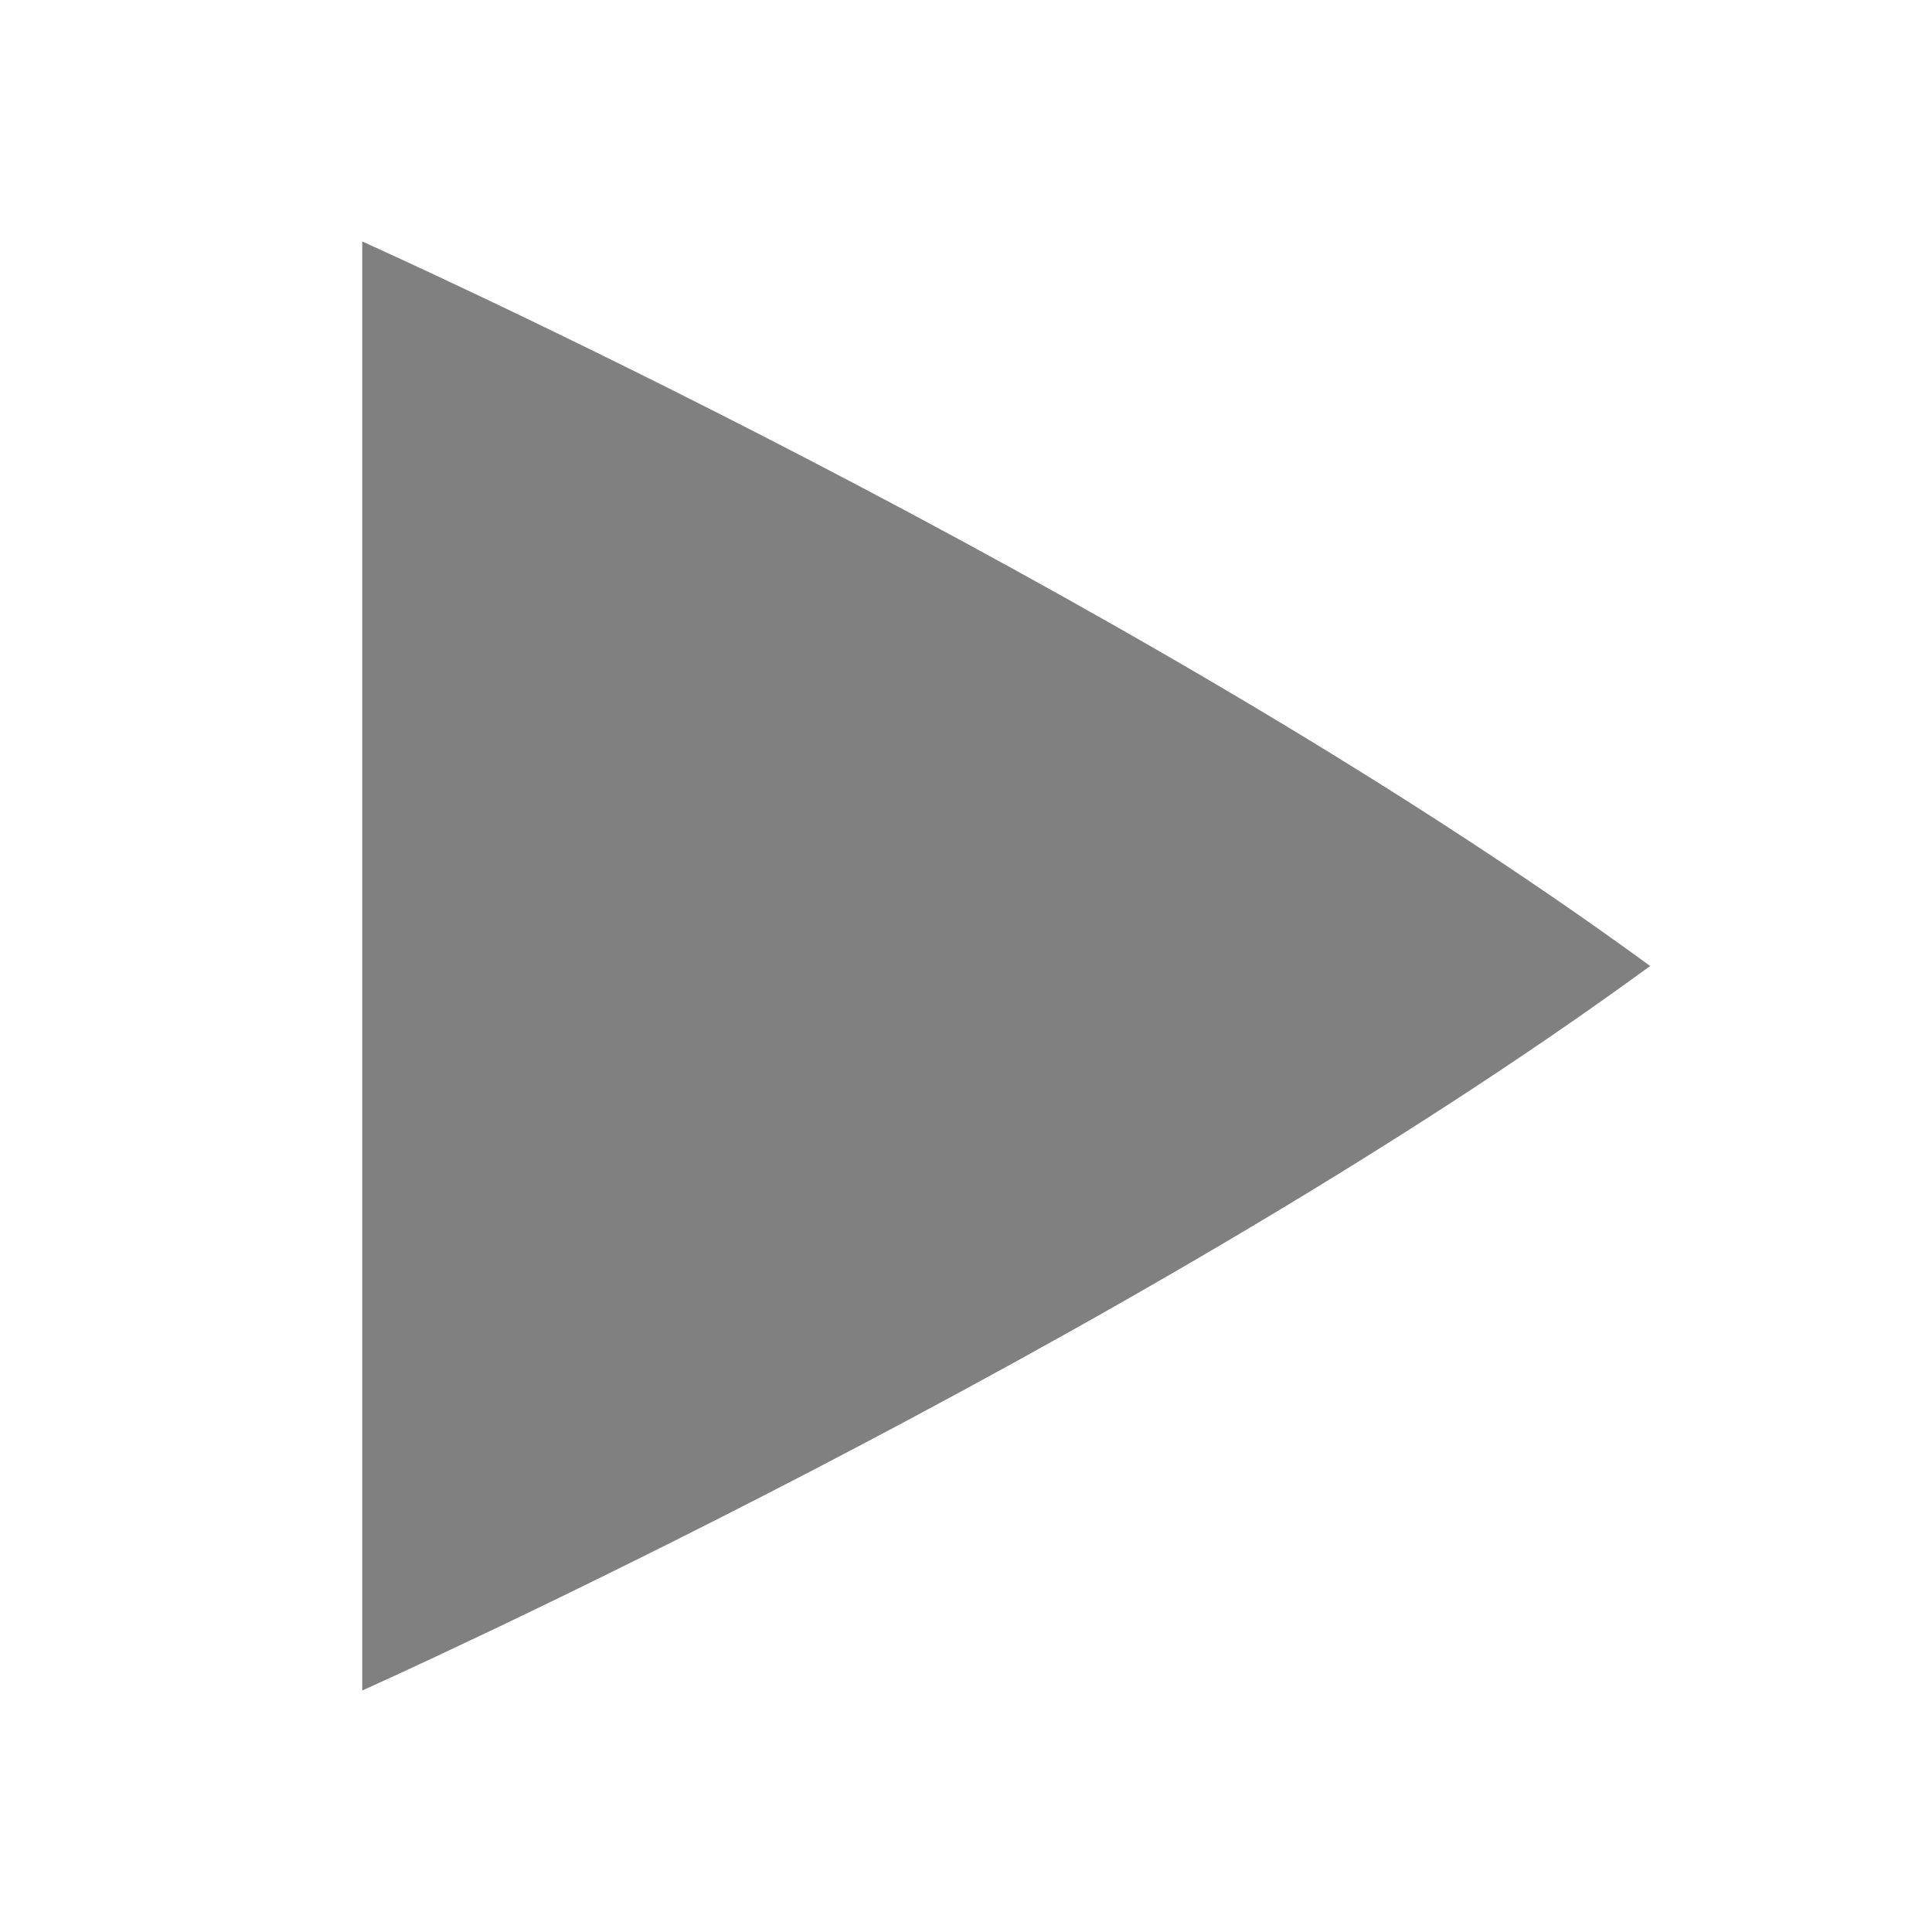
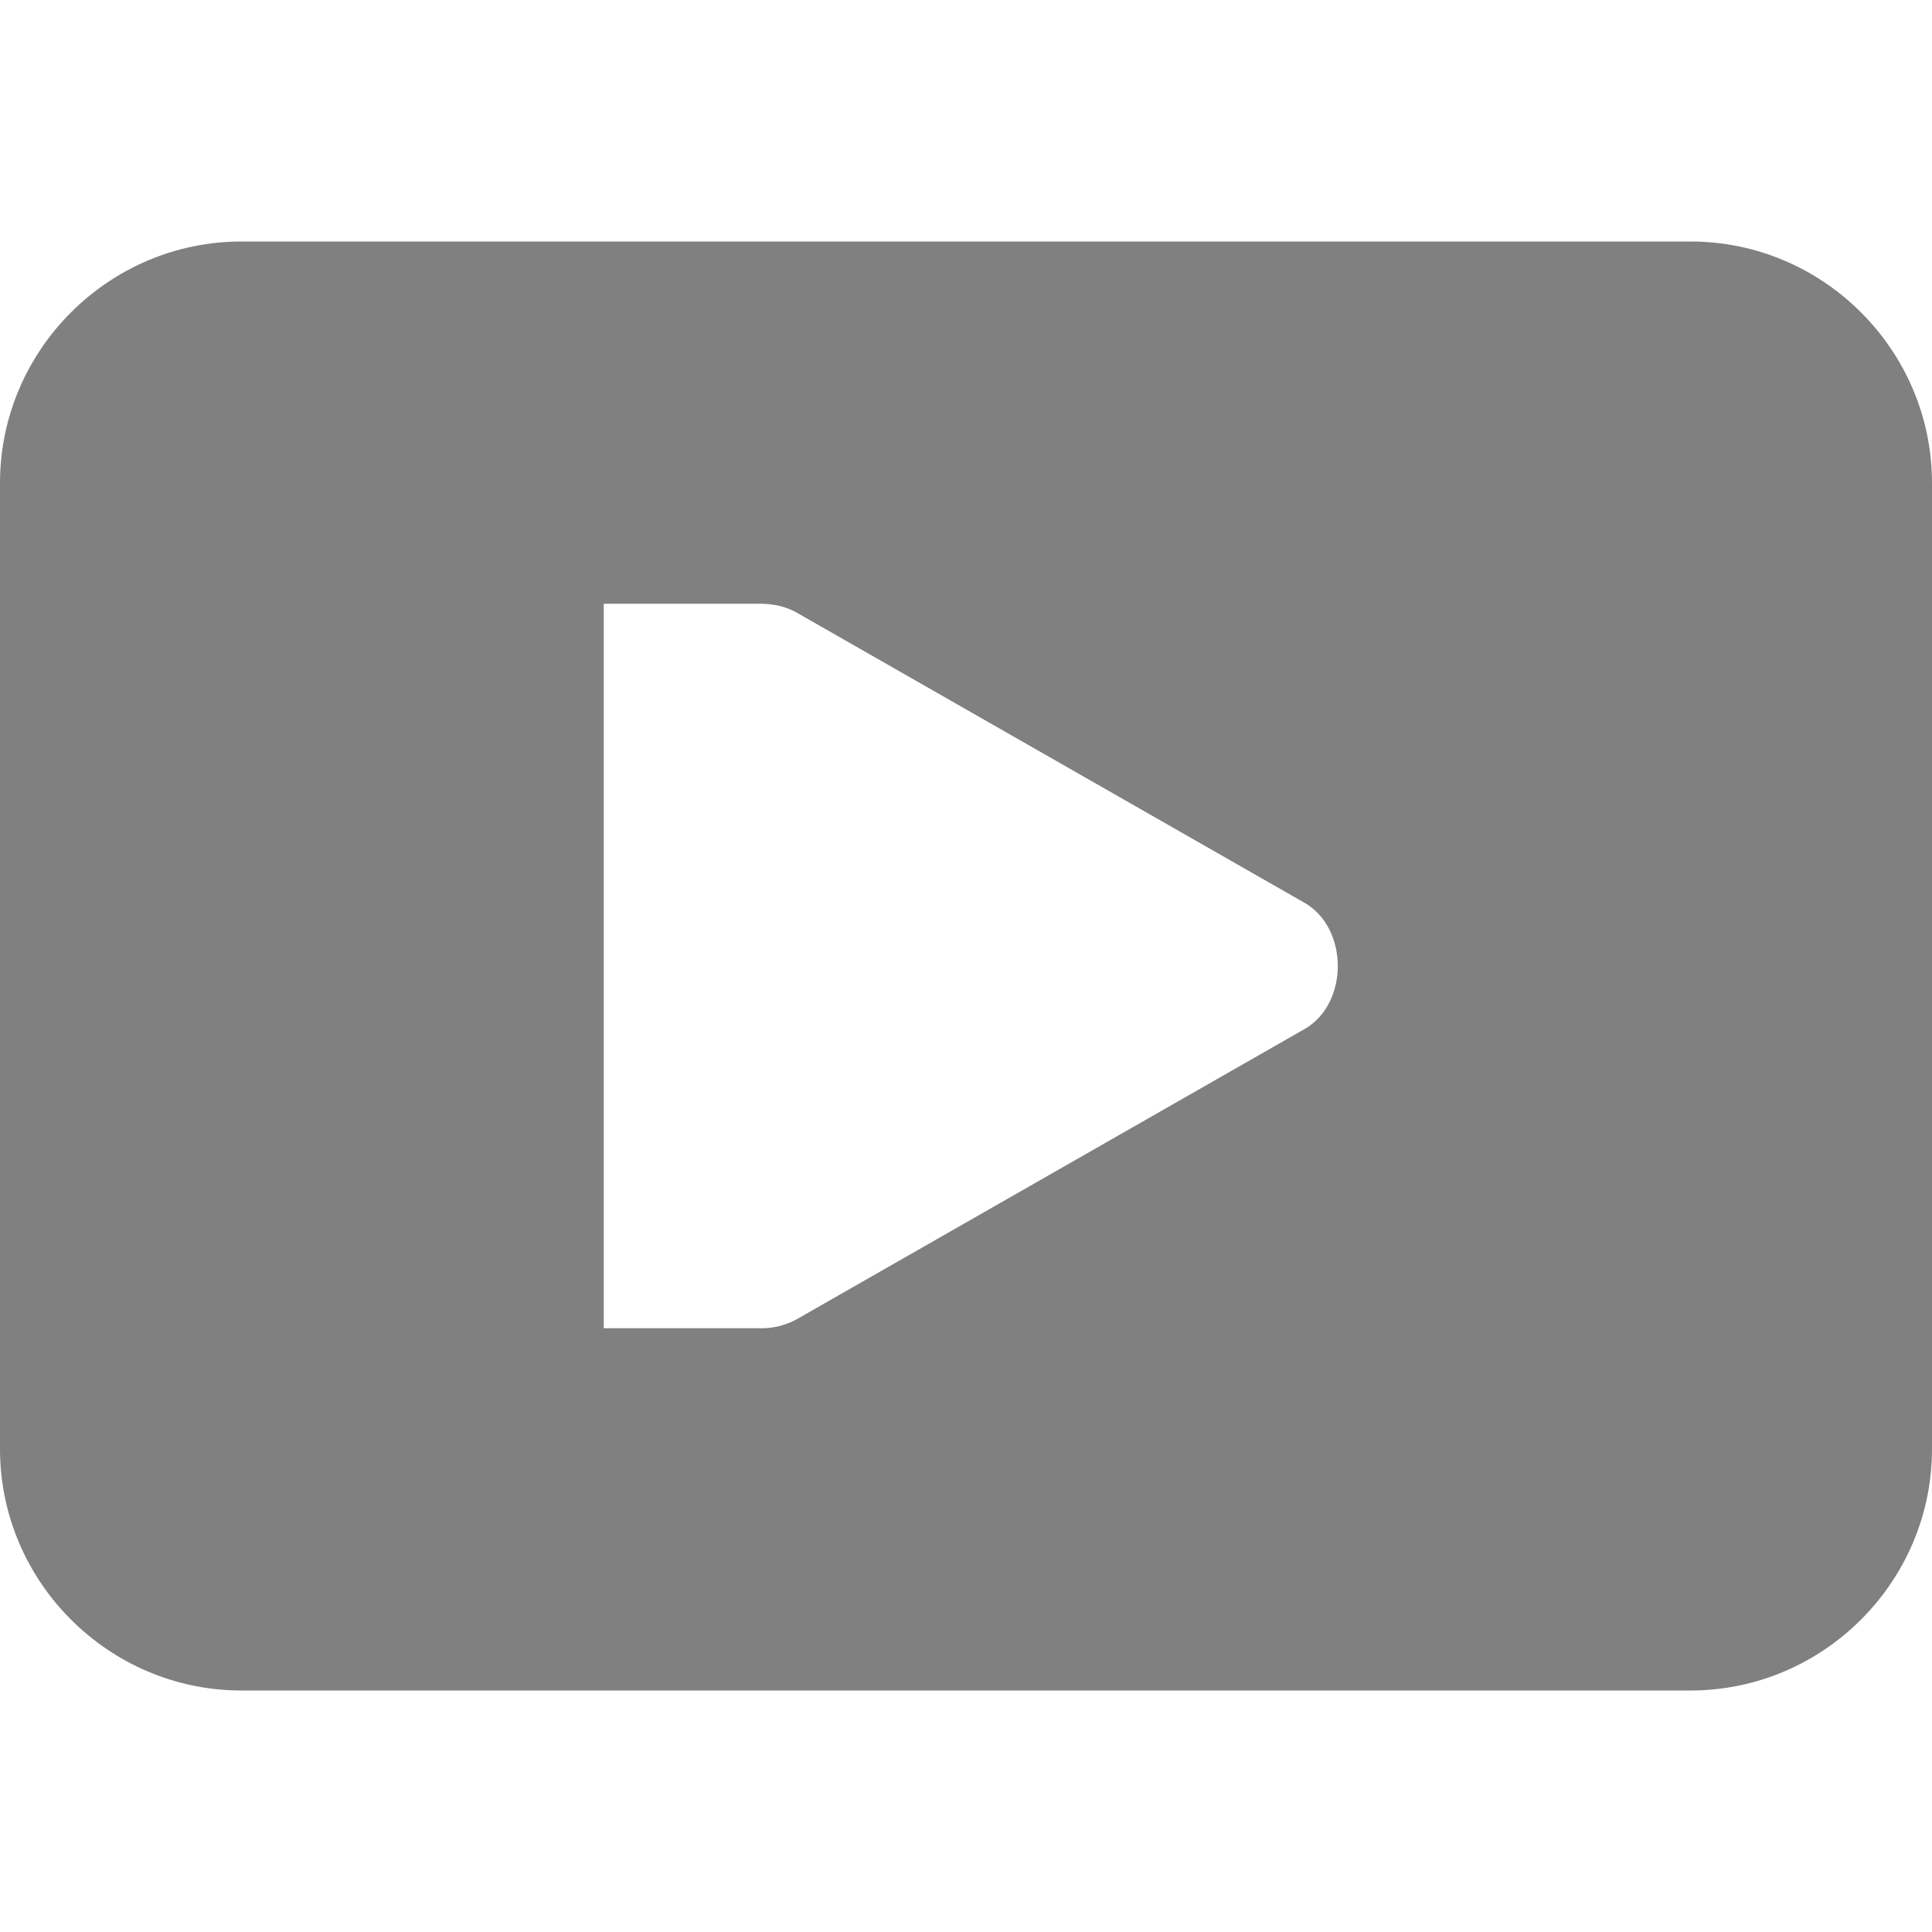
- <svg xmlns="http://www.w3.org/2000/svg" width="16" height="16" version="1.1">
-   <g transform="translate(-612,-260)">
-     <path d="m 615,262 v 12 c 0,0 6.333,-2.833 10.666,-6 C 621.333,264.833 615,262 615,262 Z" style="fill:#808080" />
-   </g>
+ <svg xmlns="http://www.w3.org/2000/svg" width="16" height="16" version="1.1" id="svg4">
+   <defs id="defs8" />
+   <path d="M2 2C.9 2 0 2.9 0 4v8c0 1.1.9 2 2 2h12c1.1 0 2-.9 2-2V4c0-1.1-.9-2-2-2zm3 3h1.298c.105 0 .21.022.301.074l4.2 2.4c.186.104.28.315.28.526 0 .21-.094.422-.28.525l-4.2 2.4a.602.602 0 0 1-.3.075H5z" style="line-height:normal;font-variant-ligatures:normal;font-variant-position:normal;font-variant-caps:normal;font-variant-numeric:normal;font-variant-alternates:normal;font-feature-settings:normal;text-indent:0;text-align:start;text-decoration-line:none;text-decoration-style:solid;text-decoration-color:#000;text-transform:none;text-orientation:mixed;shape-padding:0;isolation:auto;mix-blend-mode:normal;fill:#808080;fill-opacity:1" color="#000" font-weight="400" font-family="sans-serif" white-space="normal" overflow="visible" fill="#2e3436" id="path2" />
</svg>
